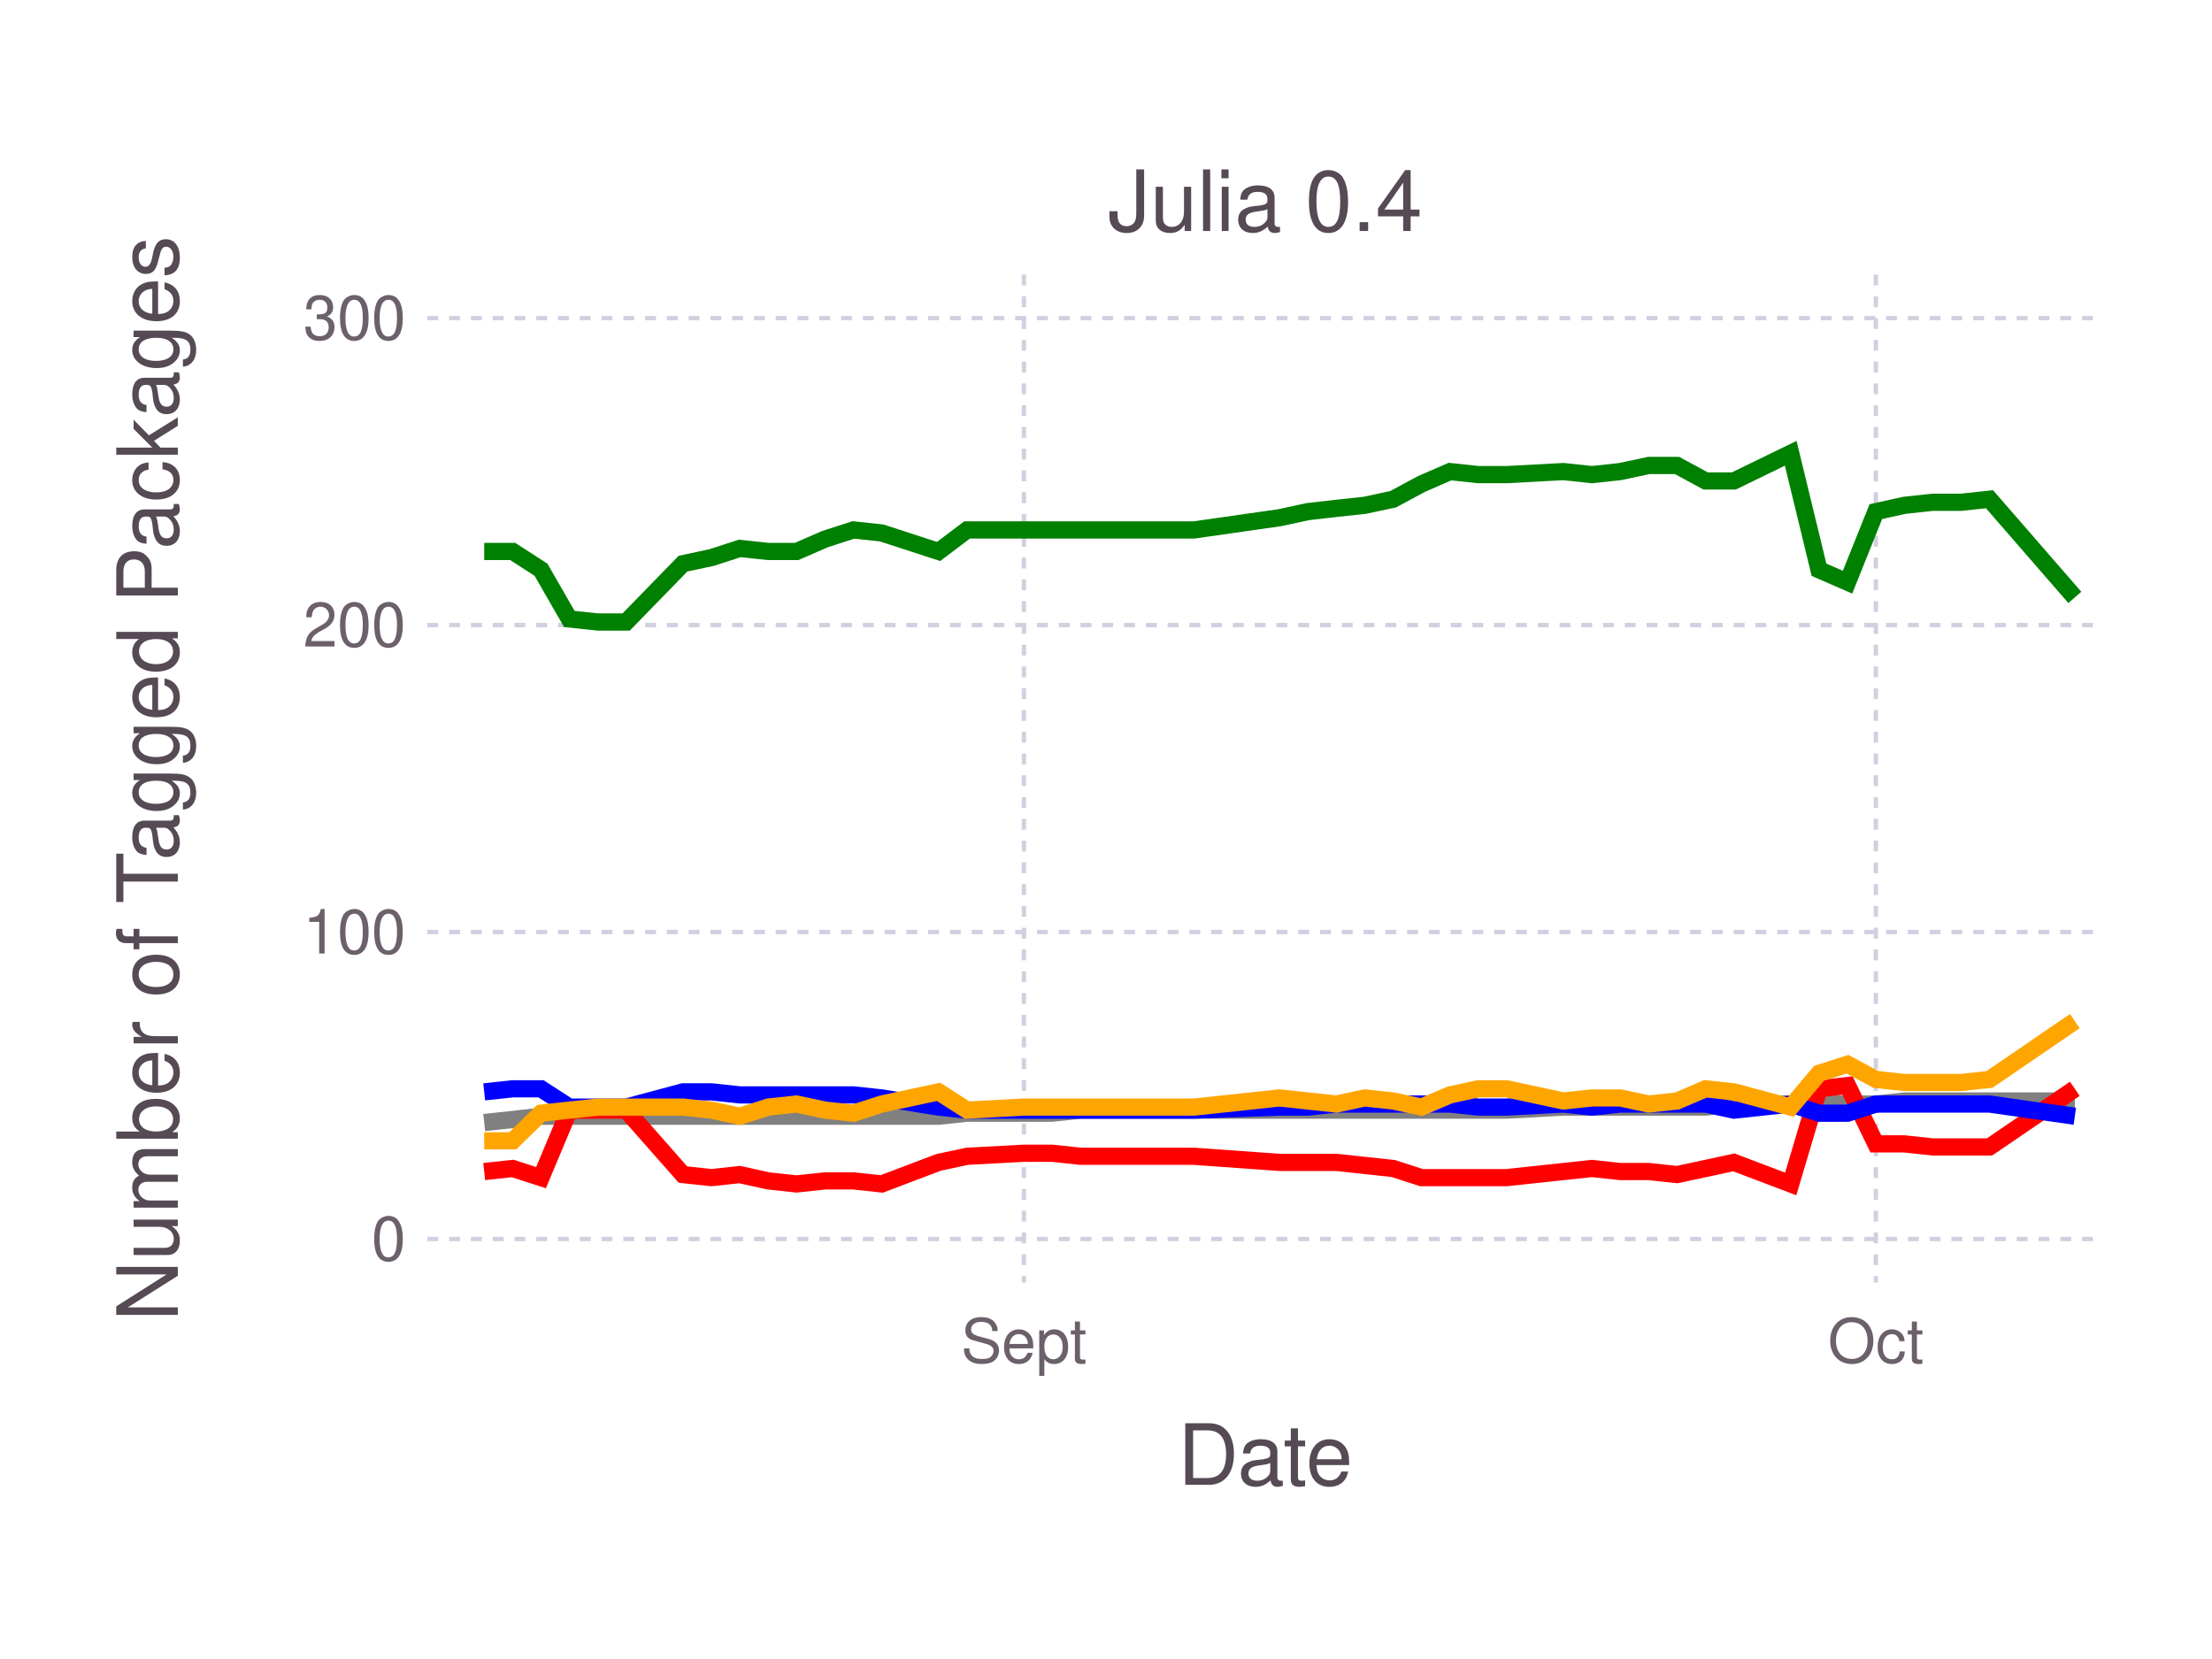
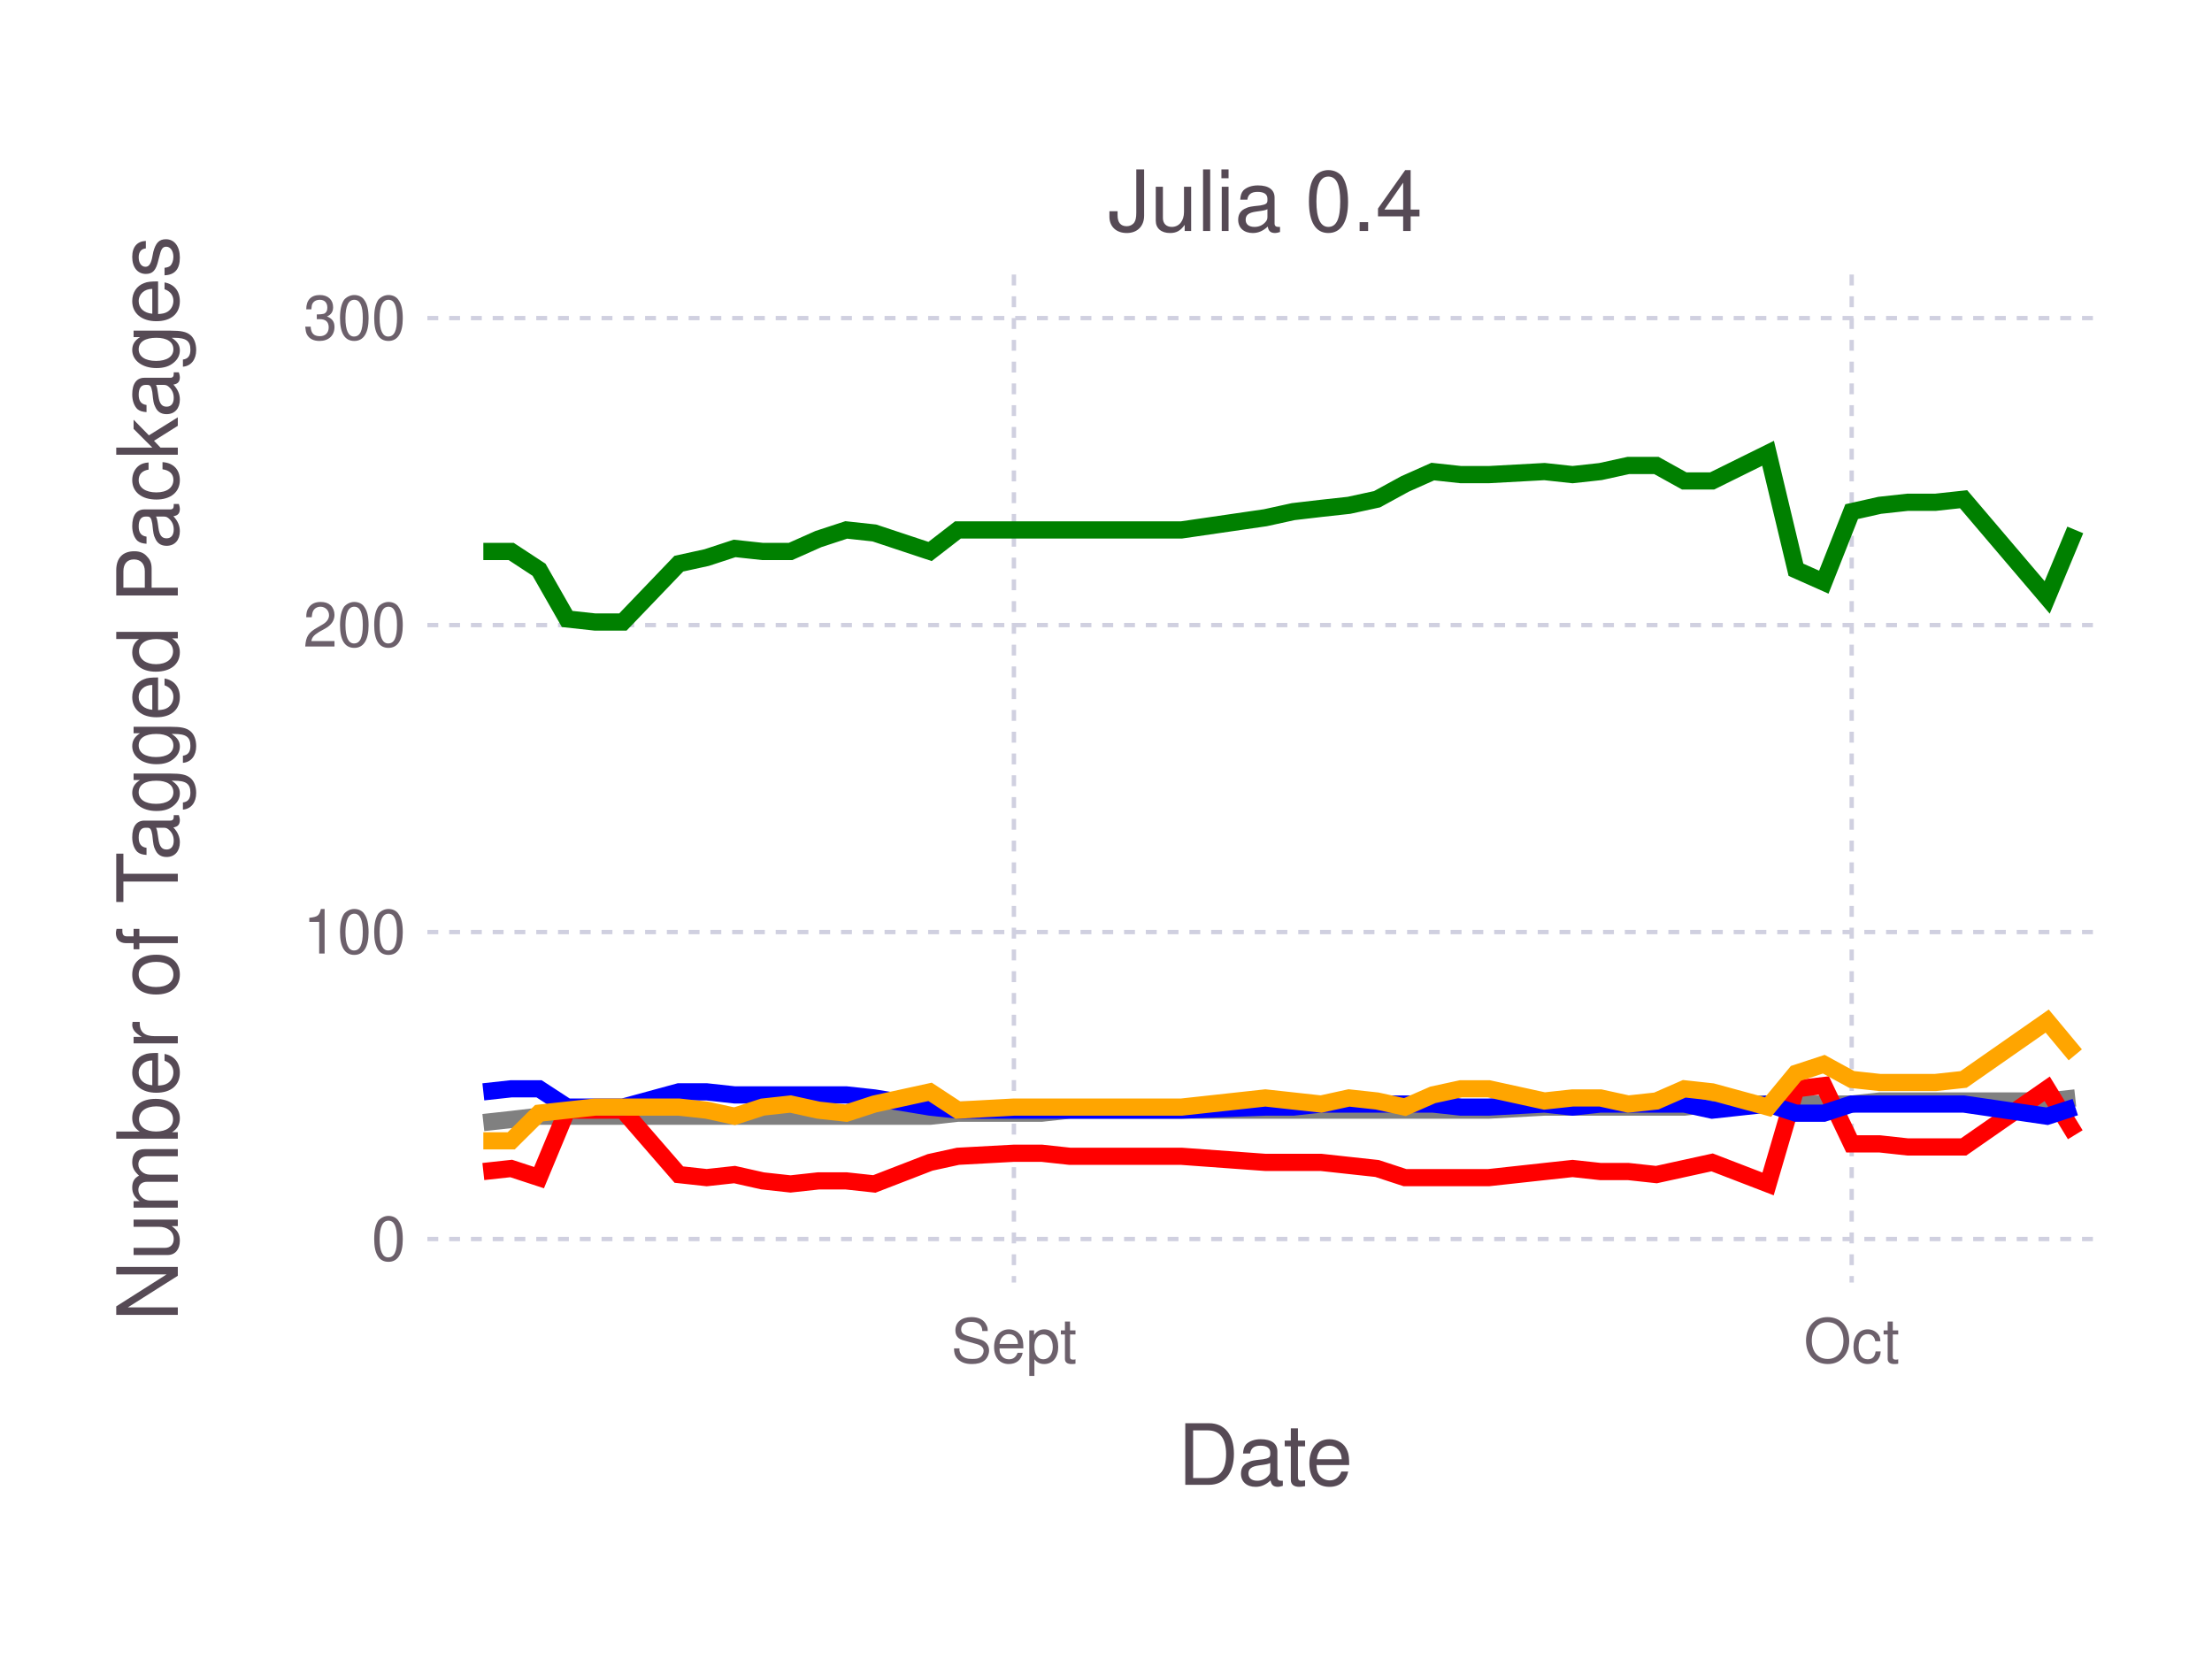
<svg xmlns="http://www.w3.org/2000/svg" version="1.2" width="101.6mm" height="76.2mm" viewBox="0 0 101.6 76.2" stroke="none" fill="#000000" stroke-width="0.3" font-size="3.88">
-   <g class="plotroot xscalable yscalable" id="fig-584f8d0d851e4e59b6717874b6001c2e-element-1">
-     <g font-size="3.88" font-family="'PT Sans','Helvetica Neue','Helvetica',sans-serif" fill="#564A55" stroke="none" id="fig-584f8d0d851e4e59b6717874b6001c2e-element-2">
+   <g class="plotroot xscalable yscalable" id="fig-ed032ea035094336958f230cf1f2c0a2-element-1">
+     <g font-size="3.88" font-family="'PT Sans','Helvetica Neue','Helvetica',sans-serif" fill="#564A55" stroke="none" id="fig-ed032ea035094336958f230cf1f2c0a2-element-2">
      <text x="58.12" y="68.2" text-anchor="middle">Date</text>
    </g>
-     <g class="guide xlabels" font-size="2.82" font-family="'PT Sans Caption','Helvetica Neue','Helvetica',sans-serif" fill="#6C606B" id="fig-584f8d0d851e4e59b6717874b6001c2e-element-3">
-       <text x="47.03" y="62.59" text-anchor="middle">Sept</text>
-       <text x="86.16" y="62.59" text-anchor="middle">Oct</text>
+     <g class="guide xlabels" font-size="2.82" font-family="'PT Sans Caption','Helvetica Neue','Helvetica',sans-serif" fill="#6C606B" id="fig-ed032ea035094336958f230cf1f2c0a2-element-3">
+       <text x="46.57" y="62.59" text-anchor="middle">Sept</text>
+       <text x="85.05" y="62.59" text-anchor="middle">Oct</text>
    </g>
-     <g clip-path="url(#fig-584f8d0d851e4e59b6717874b6001c2e-element-5)" id="fig-584f8d0d851e4e59b6717874b6001c2e-element-4">
-       <g pointer-events="visible" opacity="1" fill="none" stroke="none" class="guide background" id="fig-584f8d0d851e4e59b6717874b6001c2e-element-6">
+     <g clip-path="url(#fig-ed032ea035094336958f230cf1f2c0a2-element-5)" id="fig-ed032ea035094336958f230cf1f2c0a2-element-4">
+       <g pointer-events="visible" opacity="1" fill="none" stroke="none" class="guide background" id="fig-ed032ea035094336958f230cf1f2c0a2-element-6">
        <rect x="19.63" y="12.61" width="76.97" height="46.3" />
      </g>
-       <g class="guide ygridlines xfixed" stroke-dasharray="0.5,0.5" stroke-width="0.2" stroke="#D0D0E0" id="fig-584f8d0d851e4e59b6717874b6001c2e-element-7">
+       <g class="guide ygridlines xfixed" stroke-dasharray="0.5,0.5" stroke-width="0.2" stroke="#D0D0E0" id="fig-ed032ea035094336958f230cf1f2c0a2-element-7">
        <path fill="none" d="M19.63,56.91 L 96.6 56.91" />
        <path fill="none" d="M19.63,42.81 L 96.6 42.81" />
        <path fill="none" d="M19.63,28.71 L 96.6 28.71" />
        <path fill="none" d="M19.63,14.61 L 96.6 14.61" />
      </g>
-       <g class="guide xgridlines yfixed" stroke-dasharray="0.5,0.5" stroke-width="0.2" stroke="#D0D0E0" id="fig-584f8d0d851e4e59b6717874b6001c2e-element-8">
-         <path fill="none" d="M47.03,12.61 L 47.03 58.91" />
-         <path fill="none" d="M86.16,12.61 L 86.16 58.91" />
+       <g class="guide xgridlines yfixed" stroke-dasharray="0.5,0.5" stroke-width="0.2" stroke="#D0D0E0" id="fig-ed032ea035094336958f230cf1f2c0a2-element-8">
+         <path fill="none" d="M46.57,12.61 L 46.57 58.91" />
+         <path fill="none" d="M85.05,12.61 L 85.05 58.91" />
      </g>
-       <g class="plotpanel" id="fig-584f8d0d851e4e59b6717874b6001c2e-element-9">
-         <g stroke-width="0.79" fill="none" class="geometry color_Package_was_untestable." stroke="#808080" id="fig-584f8d0d851e4e59b6717874b6001c2e-element-10">
-           <path fill="none" d="M22.24,51.56 L 23.55 51.42 24.85 51.27 26.15 51.27 27.46 51.27 28.76 51.27 31.37 51.27 32.68 51.27 33.98 51.27 35.29 51.27 36.59 51.27 37.9 51.27 39.2 51.27 40.5 51.27 43.11 51.27 44.42 51.13 47.03 51.13 48.33 51.13 49.64 50.99 54.85 50.99 58.77 50.99 60.07 50.99 61.38 50.99 62.68 50.99 63.99 50.99 65.29 50.99 66.6 50.99 67.9 50.99 69.2 50.99 71.81 50.85 73.12 50.85 74.42 50.85 75.73 50.85 77.03 50.85 78.34 50.85 79.64 50.71 82.25 50.71 83.55 50.71 84.86 50.71 86.16 50.71 87.47 50.57 88.77 50.57 90.08 50.57 91.38 50.57 95.3 50.57" />
+       <g class="plotpanel" id="fig-ed032ea035094336958f230cf1f2c0a2-element-9">
+         <g stroke-width="0.79" fill="none" class="geometry color_Package_was_untestable." stroke="#808080" id="fig-ed032ea035094336958f230cf1f2c0a2-element-10">
+           <path fill="none" d="M22.2,51.56 L 23.48 51.42 24.76 51.27 26.05 51.27 27.33 51.27 28.61 51.27 31.18 51.27 32.46 51.27 33.74 51.27 35.03 51.27 36.31 51.27 37.59 51.27 38.87 51.27 40.16 51.27 42.72 51.27 44 51.13 46.57 51.13 47.85 51.13 49.14 50.99 54.27 50.99 58.12 50.99 59.4 50.99 60.68 50.99 61.96 50.99 63.25 50.99 64.53 50.99 65.81 50.99 67.1 50.99 68.38 50.99 70.94 50.85 72.23 50.85 73.51 50.85 74.79 50.85 76.08 50.85 77.36 50.85 78.64 50.71 81.21 50.71 82.49 50.71 83.77 50.71 85.05 50.71 86.34 50.57 87.62 50.57 88.9 50.57 90.19 50.57 94.03 50.57 95.32 50.43" />
        </g>
-         <g stroke-width="0.79" fill="none" class="geometry color_Package_doesn't_load." stroke="#FF0000" id="fig-584f8d0d851e4e59b6717874b6001c2e-element-11">
-           <path fill="none" d="M22.24,53.81 L 23.55 53.67 24.85 54.09 26.15 50.99 27.46 50.99 28.76 50.99 31.37 53.95 32.68 54.09 33.98 53.95 35.29 54.24 36.59 54.38 37.9 54.24 39.2 54.24 40.5 54.38 43.11 53.39 44.42 53.11 47.03 52.97 48.33 52.97 49.64 53.11 54.85 53.11 58.77 53.39 60.07 53.39 61.38 53.39 62.68 53.53 63.99 53.67 65.29 54.09 66.6 54.09 67.9 54.09 69.2 54.09 71.81 53.81 73.12 53.67 74.42 53.81 75.73 53.81 77.03 53.95 78.34 53.67 79.64 53.39 82.25 54.38 83.55 50.01 84.86 49.86 86.16 52.54 87.47 52.54 88.77 52.68 90.08 52.68 91.38 52.68 95.3 50.01" />
+         <g stroke-width="0.79" fill="none" class="geometry color_Package_doesn't_load." stroke="#FF0000" id="fig-ed032ea035094336958f230cf1f2c0a2-element-11">
+           <path fill="none" d="M22.2,53.81 L 23.48 53.67 24.76 54.09 26.05 50.99 27.33 50.99 28.61 50.99 31.18 53.95 32.46 54.09 33.74 53.95 35.03 54.24 36.31 54.38 37.59 54.24 38.87 54.24 40.16 54.38 42.72 53.39 44 53.11 46.57 52.97 47.85 52.97 49.14 53.11 54.27 53.11 58.12 53.39 59.4 53.39 60.68 53.39 61.96 53.53 63.25 53.67 64.53 54.09 65.81 54.09 67.1 54.09 68.38 54.09 70.94 53.81 72.23 53.67 73.51 53.81 74.79 53.81 76.08 53.95 77.36 53.67 78.64 53.39 81.21 54.38 82.49 50.01 83.77 49.86 85.05 52.54 86.34 52.54 87.62 52.68 88.9 52.68 90.19 52.68 94.03 50.01 95.32 52.12" />
        </g>
-         <g stroke-width="0.79" fill="none" class="geometry color_No_tests,_but_package_loads." stroke="#0000FF" id="fig-584f8d0d851e4e59b6717874b6001c2e-element-12">
-           <path fill="none" d="M22.24,50.15 L 23.55 50.01 24.85 50.01 26.15 50.85 27.46 50.85 28.76 50.85 31.37 50.15 32.68 50.15 33.98 50.29 35.29 50.29 36.59 50.29 37.9 50.29 39.2 50.29 40.5 50.43 43.11 50.85 44.42 50.99 47.03 50.99 48.33 50.99 49.64 50.99 54.85 50.99 58.77 50.85 60.07 50.85 61.38 50.71 62.68 50.71 63.99 50.71 65.29 50.71 66.6 50.71 67.9 50.85 69.2 50.85 71.81 50.71 73.12 50.85 74.42 50.71 75.73 50.71 77.03 50.71 78.34 50.71 79.64 50.99 82.25 50.71 83.55 51.13 84.86 51.13 86.16 50.71 87.47 50.71 88.77 50.71 90.08 50.71 91.38 50.71 95.3 51.27" />
+         <g stroke-width="0.79" fill="none" class="geometry color_No_tests,_but_package_loads." stroke="#0000FF" id="fig-ed032ea035094336958f230cf1f2c0a2-element-12">
+           <path fill="none" d="M22.2,50.15 L 23.48 50.01 24.76 50.01 26.05 50.85 27.33 50.85 28.61 50.85 31.18 50.15 32.46 50.15 33.74 50.29 35.03 50.29 36.31 50.29 37.59 50.29 38.87 50.29 40.16 50.43 42.72 50.85 44 50.99 46.57 50.99 47.85 50.99 49.14 50.99 54.27 50.99 58.12 50.85 59.4 50.85 60.68 50.71 61.96 50.71 63.25 50.71 64.53 50.71 65.81 50.71 67.1 50.85 68.38 50.85 70.94 50.71 72.23 50.85 73.51 50.71 74.79 50.71 76.08 50.71 77.36 50.71 78.64 50.99 81.21 50.71 82.49 51.13 83.77 51.13 85.05 50.71 86.34 50.71 87.62 50.71 88.9 50.71 90.19 50.71 94.03 51.27 95.32 50.85" />
        </g>
-         <g stroke-width="0.79" fill="none" class="geometry color_Tests_fail,_but_package_loads." stroke="#FFA500" id="fig-584f8d0d851e4e59b6717874b6001c2e-element-13">
-           <path fill="none" d="M22.24,52.4 L 23.55 52.4 24.85 51.13 26.15 50.99 27.46 50.85 28.76 50.85 31.37 50.85 32.68 50.99 33.98 51.27 35.29 50.85 36.59 50.71 37.9 50.99 39.2 51.13 40.5 50.71 43.11 50.15 44.42 50.99 47.03 50.85 48.33 50.85 49.64 50.85 54.85 50.85 58.77 50.43 60.07 50.57 61.38 50.71 62.68 50.43 63.99 50.57 65.29 50.85 66.6 50.29 67.9 50.01 69.2 50.01 71.81 50.57 73.12 50.43 74.42 50.43 75.73 50.71 77.03 50.57 78.34 50.01 79.64 50.15 82.25 50.85 83.55 49.3 84.86 48.88 86.16 49.58 87.47 49.72 88.77 49.72 90.08 49.72 91.38 49.58 95.3 46.9" />
+         <g stroke-width="0.79" fill="none" class="geometry color_Tests_fail,_but_package_loads." stroke="#FFA500" id="fig-ed032ea035094336958f230cf1f2c0a2-element-13">
+           <path fill="none" d="M22.2,52.4 L 23.48 52.4 24.76 51.13 26.05 50.99 27.33 50.85 28.61 50.85 31.18 50.85 32.46 50.99 33.74 51.27 35.03 50.85 36.31 50.71 37.59 50.99 38.87 51.13 40.16 50.71 42.72 50.15 44 50.99 46.57 50.85 47.85 50.85 49.14 50.85 54.27 50.85 58.12 50.43 59.4 50.57 60.68 50.71 61.96 50.43 63.25 50.57 64.53 50.85 65.81 50.29 67.1 50.01 68.38 50.01 70.94 50.57 72.23 50.43 73.51 50.43 74.79 50.71 76.08 50.57 77.36 50.01 78.64 50.15 81.21 50.85 82.49 49.3 83.77 48.88 85.05 49.58 86.34 49.72 87.62 49.72 88.9 49.72 90.19 49.58 94.03 46.9 95.32 48.45" />
        </g>
-         <g stroke-width="0.79" fill="none" class="geometry color_Tests_pass." stroke="#008000" id="fig-584f8d0d851e4e59b6717874b6001c2e-element-14">
-           <path fill="none" d="M22.24,25.33 L 23.55 25.33 24.85 26.17 26.15 28.43 27.46 28.57 28.76 28.57 31.37 25.89 32.68 25.61 33.98 25.19 35.29 25.33 36.59 25.33 37.9 24.76 39.2 24.34 40.5 24.48 43.11 25.33 44.42 24.34 47.03 24.34 48.33 24.34 49.64 24.34 54.85 24.34 58.77 23.78 60.07 23.5 61.38 23.35 62.68 23.21 63.99 22.93 65.29 22.23 66.6 21.66 67.9 21.8 69.2 21.8 71.81 21.66 73.12 21.8 74.42 21.66 75.73 21.38 77.03 21.38 78.34 22.09 79.64 22.09 82.25 20.82 83.55 26.17 84.86 26.74 86.16 23.5 87.47 23.21 88.77 23.07 90.08 23.07 91.38 22.93 95.3 27.44" />
+         <g stroke-width="0.79" fill="none" class="geometry color_Tests_pass." stroke="#008000" id="fig-ed032ea035094336958f230cf1f2c0a2-element-14">
+           <path fill="none" d="M22.2,25.33 L 23.48 25.33 24.76 26.17 26.05 28.43 27.33 28.57 28.61 28.57 31.18 25.89 32.46 25.61 33.74 25.19 35.03 25.33 36.31 25.33 37.59 24.76 38.87 24.34 40.16 24.48 42.72 25.33 44 24.34 46.57 24.34 47.85 24.34 49.14 24.34 54.27 24.34 58.12 23.78 59.4 23.5 60.68 23.35 61.96 23.21 63.25 22.93 64.53 22.23 65.81 21.66 67.1 21.8 68.38 21.8 70.94 21.66 72.23 21.8 73.51 21.66 74.79 21.38 76.08 21.38 77.36 22.09 78.64 22.09 81.21 20.82 82.49 26.17 83.77 26.74 85.05 23.5 86.34 23.21 87.62 23.07 88.9 23.07 90.19 22.93 94.03 27.44 95.32 24.34" />
        </g>
      </g>
    </g>
-     <g class="guide ylabels" font-size="2.82" font-family="'PT Sans Caption','Helvetica Neue','Helvetica',sans-serif" fill="#6C606B" id="fig-584f8d0d851e4e59b6717874b6001c2e-element-15">
+     <g class="guide ylabels" font-size="2.82" font-family="'PT Sans Caption','Helvetica Neue','Helvetica',sans-serif" fill="#6C606B" id="fig-ed032ea035094336958f230cf1f2c0a2-element-15">
      <text x="18.63" y="56.91" text-anchor="end" dy="0.35em">0</text>
      <text x="18.63" y="42.81" text-anchor="end" dy="0.35em">100</text>
      <text x="18.63" y="28.71" text-anchor="end" dy="0.35em">200</text>
      <text x="18.63" y="14.61" text-anchor="end" dy="0.35em">300</text>
    </g>
-     <g font-size="3.88" font-family="'PT Sans','Helvetica Neue','Helvetica',sans-serif" fill="#564A55" stroke="none" id="fig-584f8d0d851e4e59b6717874b6001c2e-element-16">
+     <g font-size="3.88" font-family="'PT Sans','Helvetica Neue','Helvetica',sans-serif" fill="#564A55" stroke="none" id="fig-ed032ea035094336958f230cf1f2c0a2-element-16">
      <text x="8.81" y="33.76" text-anchor="middle" dy="0.35em" transform="rotate(-90, 8.81, 35.76)">Number of Tagged Packages</text>
    </g>
-     <g font-size="3.88" font-family="'PT Sans','Helvetica Neue','Helvetica',sans-serif" fill="#564A55" stroke="none" id="fig-584f8d0d851e4e59b6717874b6001c2e-element-17">
+     <g font-size="3.88" font-family="'PT Sans','Helvetica Neue','Helvetica',sans-serif" fill="#564A55" stroke="none" id="fig-ed032ea035094336958f230cf1f2c0a2-element-17">
      <text x="58.12" y="10.61" text-anchor="middle">Julia 0.4</text>
    </g>
  </g>
  <defs>
-     <clipPath id="fig-584f8d0d851e4e59b6717874b6001c2e-element-5">
+     <clipPath id="fig-ed032ea035094336958f230cf1f2c0a2-element-5">
      <path d="M19.63,12.61 L 96.6 12.61 96.6 58.91 19.63 58.91" />
    </clipPath>
  </defs>
</svg>
